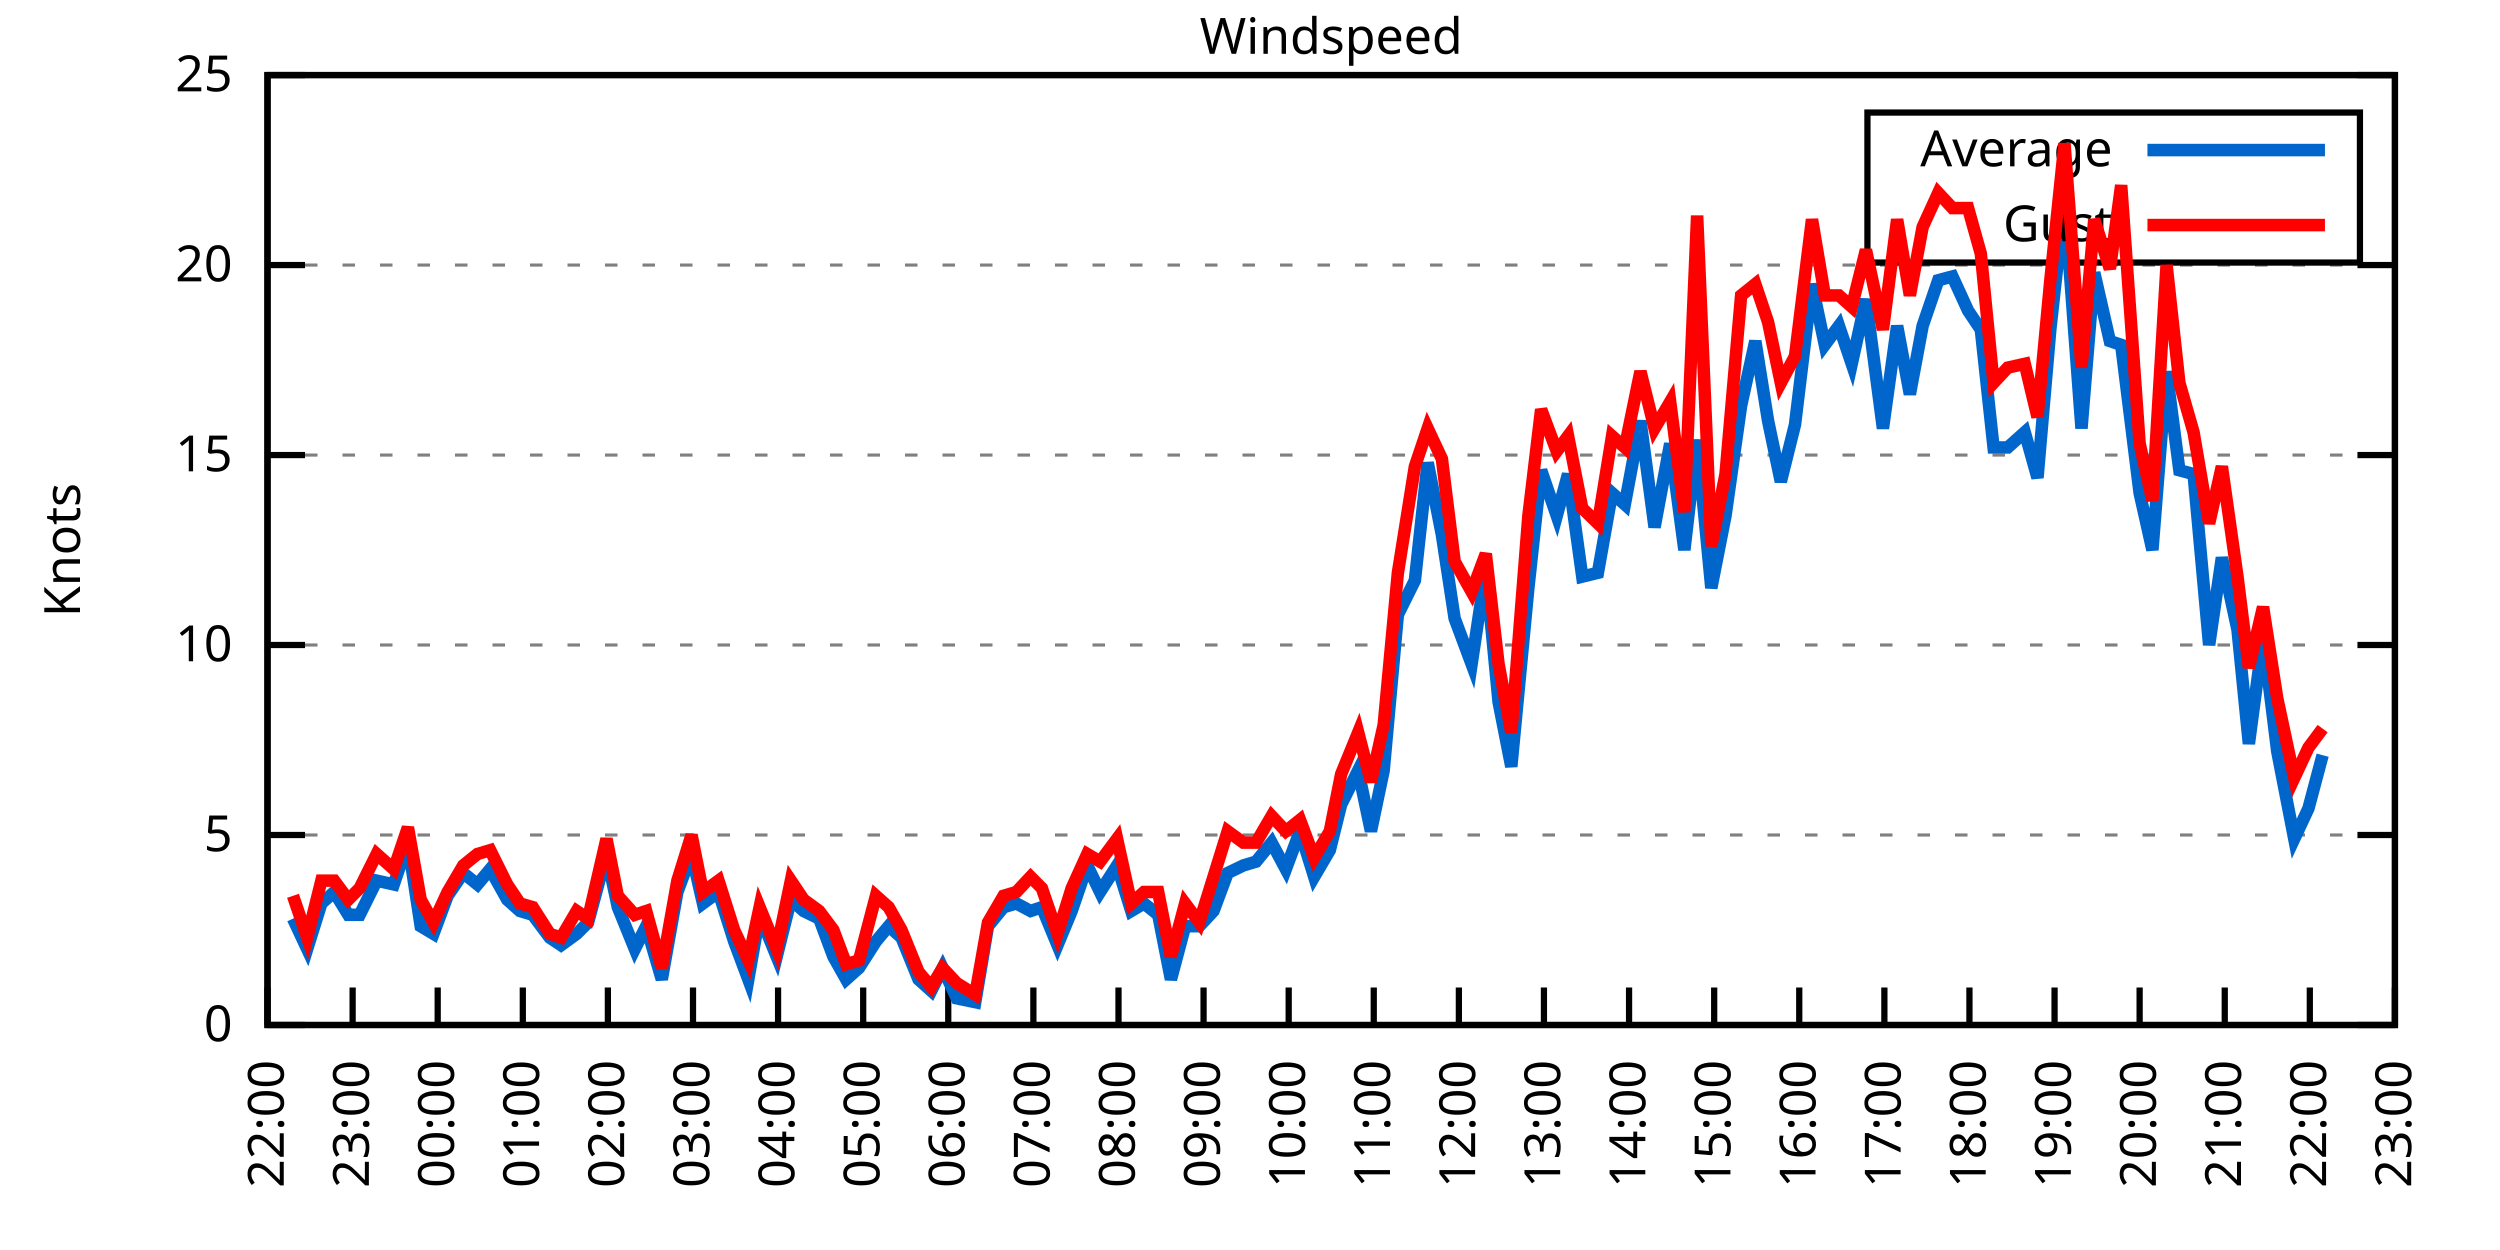
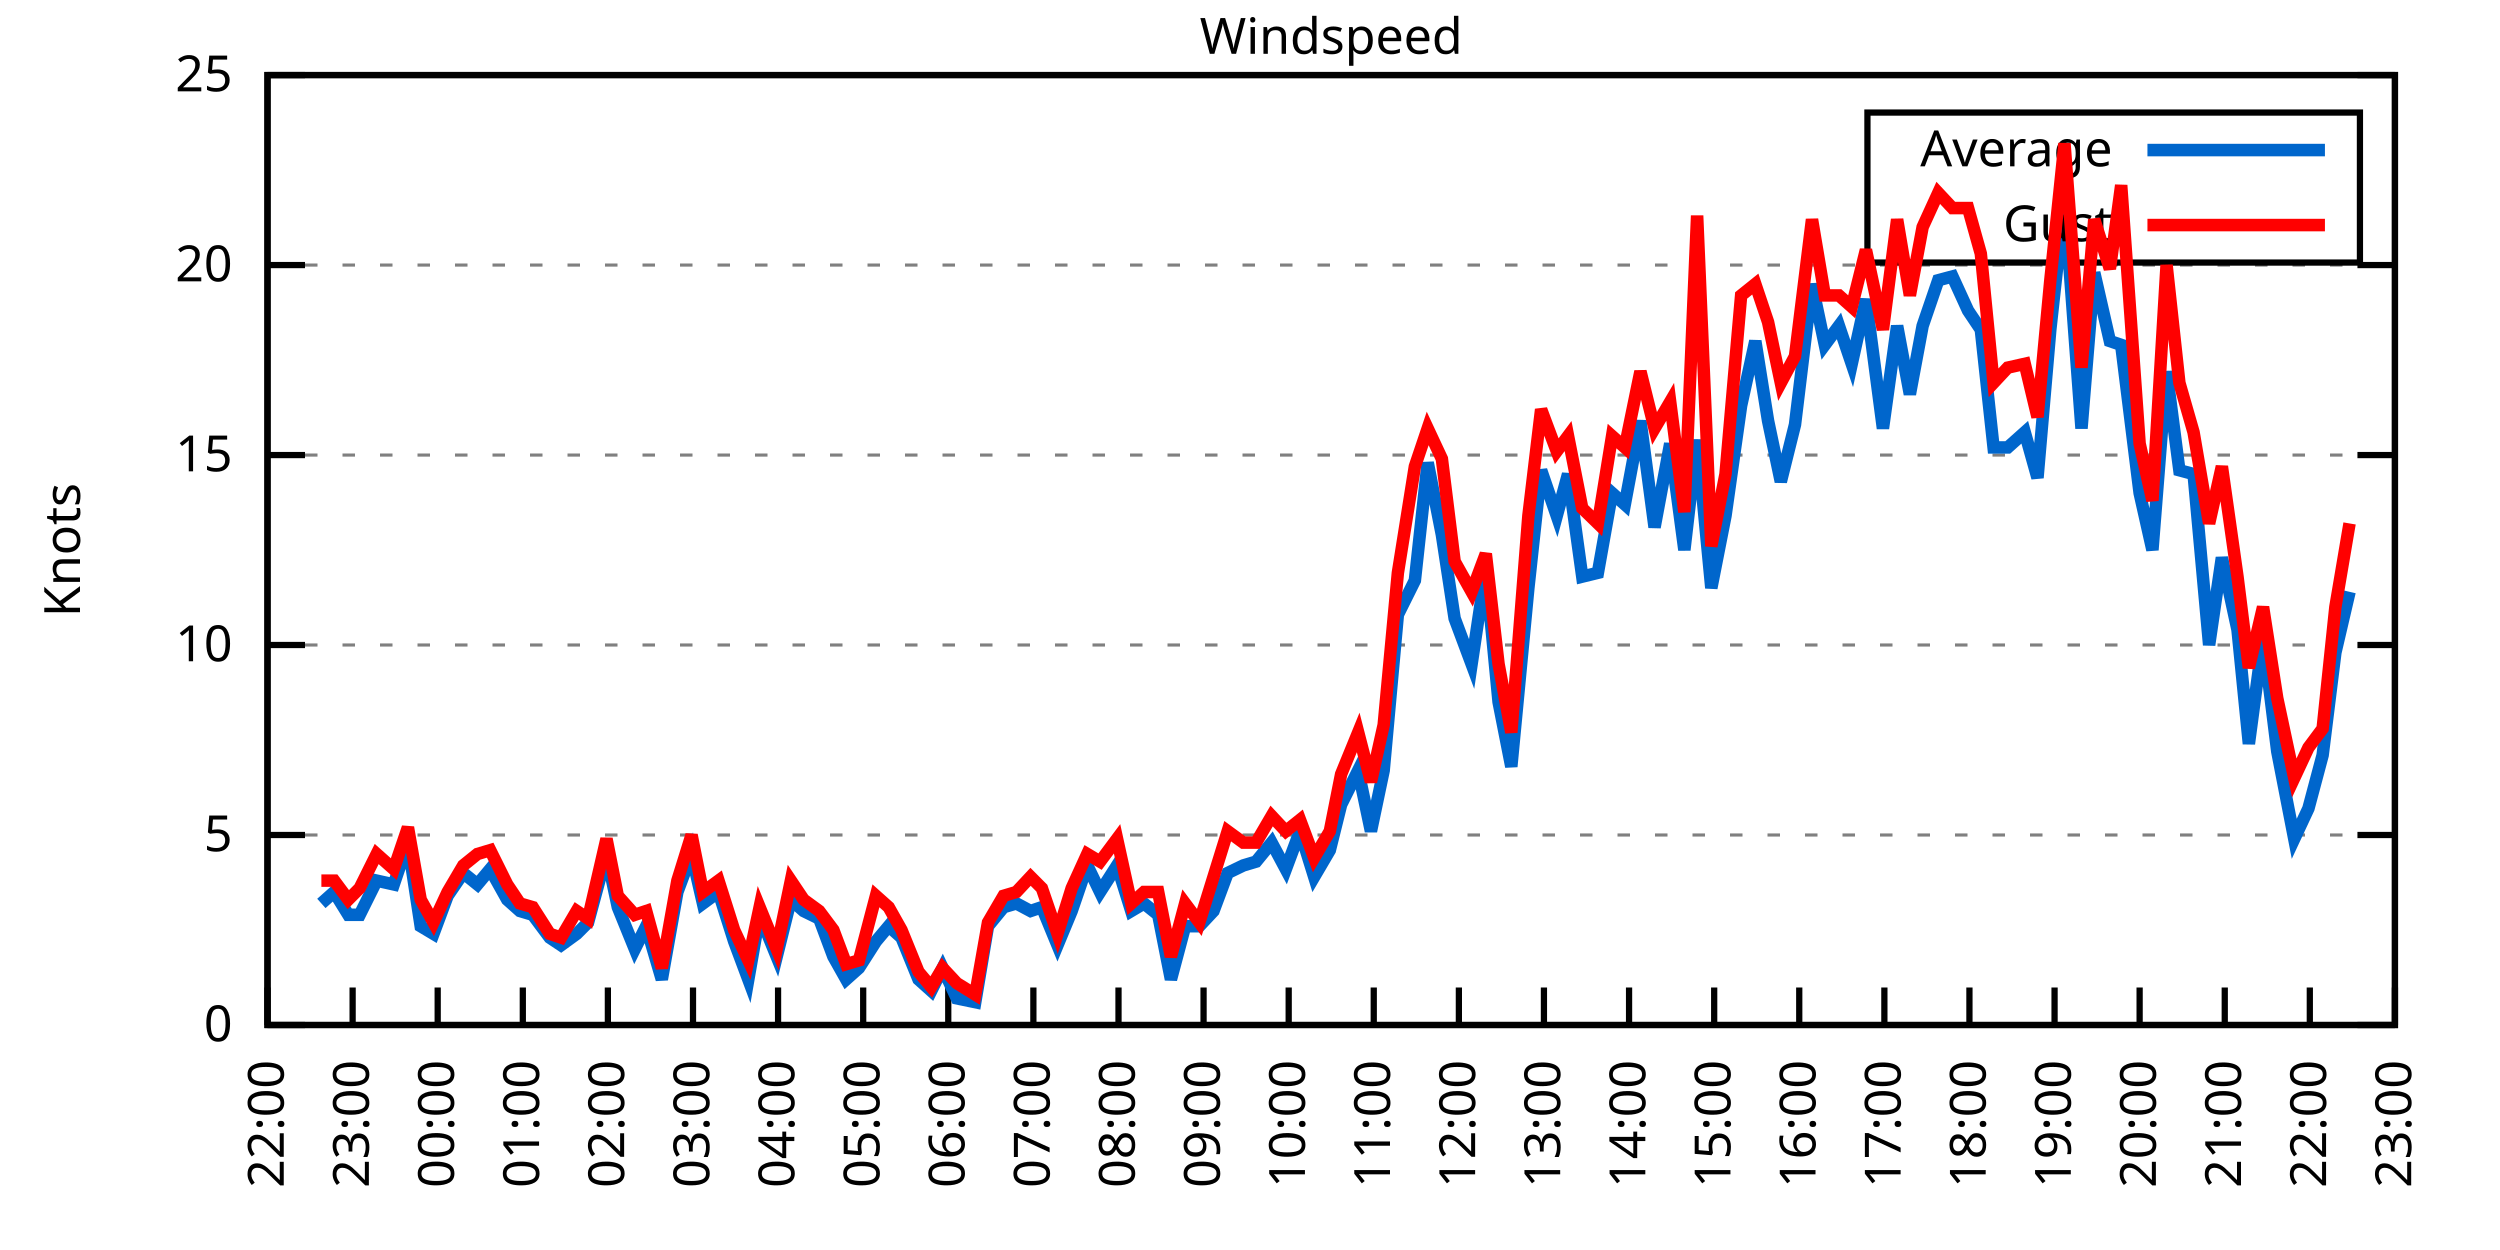
<svg xmlns="http://www.w3.org/2000/svg" xmlns:xlink="http://www.w3.org/1999/xlink" width="400" height="200" viewBox="0 0 400 200">
  <g id="gnuplot_canvas">
    <rect x="0" y="0" width="400" height="200" fill="none" />
    <defs>
      <circle id="gpDot" r="0.5" stroke-width="0.5" stroke="currentColor" />
      <path id="gpPt0" stroke-width="0.333" stroke="currentColor" d="M-1,0 h2 M0,-1 v2" />
      <path id="gpPt1" stroke-width="0.333" stroke="currentColor" d="M-1,-1 L1,1 M1,-1 L-1,1" />
      <path id="gpPt2" stroke-width="0.333" stroke="currentColor" d="M-1,0 L1,0 M0,-1 L0,1 M-1,-1 L1,1 M-1,1 L1,-1" />
      <rect id="gpPt3" stroke-width="0.333" stroke="currentColor" x="-1" y="-1" width="2" height="2" />
      <rect id="gpPt4" stroke-width="0.333" stroke="currentColor" fill="currentColor" x="-1" y="-1" width="2" height="2" />
      <circle id="gpPt5" stroke-width="0.333" stroke="currentColor" cx="0" cy="0" r="1" />
      <use xlink:href="#gpPt5" id="gpPt6" fill="currentColor" stroke="none" />
      <path id="gpPt7" stroke-width="0.333" stroke="currentColor" d="M0,-1.33 L-1.33,0.67 L1.33,0.67 z" />
      <use xlink:href="#gpPt7" id="gpPt8" fill="currentColor" stroke="none" />
      <use xlink:href="#gpPt7" id="gpPt9" stroke="currentColor" transform="rotate(180)" />
      <use xlink:href="#gpPt9" id="gpPt10" fill="currentColor" stroke="none" />
      <use xlink:href="#gpPt3" id="gpPt11" stroke="currentColor" transform="rotate(45)" />
      <use xlink:href="#gpPt11" id="gpPt12" fill="currentColor" stroke="none" />
      <path id="gpPt13" stroke-width="0.333" stroke="currentColor" d="M0,1.330 L1.265,0.411 L0.782,-1.067 L-0.782,-1.076 L-1.265,0.411 z" />
      <use xlink:href="#gpPt13" id="gpPt14" fill="currentColor" stroke="none" />
      <filter id="textbox" filterUnits="objectBoundingBox" x="0" y="0" height="1" width="1">
        <feFlood flood-color="white" flood-opacity="1" result="bgnd" />
        <feComposite in="SourceGraphic" in2="bgnd" operator="atop" />
      </filter>
      <filter id="greybox" filterUnits="objectBoundingBox" x="0" y="0" height="1" width="1">
        <feFlood flood-color="lightgrey" flood-opacity="1" result="grey" />
        <feComposite in="SourceGraphic" in2="grey" operator="atop" />
      </filter>
    </defs>
    <g fill="none" color="white" stroke="currentColor" stroke-width="1.00" stroke-linecap="butt" stroke-linejoin="miter">
</g>
    <g fill="none" color="black" stroke="currentColor" stroke-width="1.00" stroke-linecap="butt" stroke-linejoin="miter">
      <g stroke="none" shape-rendering="crispEdges">
        <polygon fill="rgb(255, 255, 255)" points="42.80,164.00 383.18,164.00 383.18,12.02 42.80,12.02 " />
      </g>
    </g>
    <g fill="none" color="black" stroke="currentColor" stroke-width="1.00" stroke-linecap="butt" stroke-linejoin="miter">
</g>
    <g fill="none" color="black" stroke="black" stroke-width="0.50" stroke-linecap="butt" stroke-linejoin="miter">
</g>
    <g fill="none" color="gray" stroke="currentColor" stroke-width="0.50" stroke-linecap="butt" stroke-linejoin="miter">
      <path stroke="gray" stroke-dasharray="2,4" class="gridline" d="M42.80,164.00 L383.19,164.00  " />
    </g>
    <g fill="none" color="gray" stroke="gray" stroke-width="1.00" stroke-linecap="butt" stroke-linejoin="miter">
</g>
    <g fill="none" color="black" stroke="currentColor" stroke-width="1.00" stroke-linecap="butt" stroke-linejoin="miter">
      <path stroke="black" d="M42.80,164.00 L48.80,164.00 M383.19,164.00 L377.19,164.00  " />
      <g transform="translate(37.20,166.60)" stroke="none" fill="black" font-family="Sans" font-size="8.00" text-anchor="end">
        <text>
          <tspan font-family="Sans"> 0</tspan>
        </text>
      </g>
    </g>
    <g fill="none" color="black" stroke="currentColor" stroke-width="1.00" stroke-linecap="butt" stroke-linejoin="miter">
</g>
    <g fill="none" color="black" stroke="black" stroke-width="0.50" stroke-linecap="butt" stroke-linejoin="miter">
</g>
    <g fill="none" color="gray" stroke="currentColor" stroke-width="0.50" stroke-linecap="butt" stroke-linejoin="miter">
      <path stroke="gray" stroke-dasharray="2,4" class="gridline" d="M42.80,133.60 L383.19,133.60  " />
    </g>
    <g fill="none" color="gray" stroke="gray" stroke-width="1.00" stroke-linecap="butt" stroke-linejoin="miter">
</g>
    <g fill="none" color="black" stroke="currentColor" stroke-width="1.00" stroke-linecap="butt" stroke-linejoin="miter">
      <path stroke="black" d="M42.80,133.60 L48.80,133.60 M383.19,133.60 L377.19,133.60  " />
      <g transform="translate(37.20,136.20)" stroke="none" fill="black" font-family="Sans" font-size="8.00" text-anchor="end">
        <text>
          <tspan font-family="Sans"> 5</tspan>
        </text>
      </g>
    </g>
    <g fill="none" color="black" stroke="currentColor" stroke-width="1.00" stroke-linecap="butt" stroke-linejoin="miter">
</g>
    <g fill="none" color="black" stroke="black" stroke-width="0.50" stroke-linecap="butt" stroke-linejoin="miter">
</g>
    <g fill="none" color="gray" stroke="currentColor" stroke-width="0.50" stroke-linecap="butt" stroke-linejoin="miter">
      <path stroke="gray" stroke-dasharray="2,4" class="gridline" d="M42.80,103.20 L383.19,103.20  " />
    </g>
    <g fill="none" color="gray" stroke="gray" stroke-width="1.00" stroke-linecap="butt" stroke-linejoin="miter">
</g>
    <g fill="none" color="black" stroke="currentColor" stroke-width="1.00" stroke-linecap="butt" stroke-linejoin="miter">
      <path stroke="black" d="M42.80,103.20 L48.80,103.20 M383.19,103.20 L377.19,103.20  " />
      <g transform="translate(37.20,105.80)" stroke="none" fill="black" font-family="Sans" font-size="8.00" text-anchor="end">
        <text>
          <tspan font-family="Sans"> 10</tspan>
        </text>
      </g>
    </g>
    <g fill="none" color="black" stroke="currentColor" stroke-width="1.00" stroke-linecap="butt" stroke-linejoin="miter">
</g>
    <g fill="none" color="black" stroke="black" stroke-width="0.50" stroke-linecap="butt" stroke-linejoin="miter">
</g>
    <g fill="none" color="gray" stroke="currentColor" stroke-width="0.50" stroke-linecap="butt" stroke-linejoin="miter">
      <path stroke="gray" stroke-dasharray="2,4" class="gridline" d="M42.80,72.81 L383.19,72.81  " />
    </g>
    <g fill="none" color="gray" stroke="gray" stroke-width="1.00" stroke-linecap="butt" stroke-linejoin="miter">
</g>
    <g fill="none" color="black" stroke="currentColor" stroke-width="1.00" stroke-linecap="butt" stroke-linejoin="miter">
      <path stroke="black" d="M42.80,72.81 L48.80,72.81 M383.19,72.81 L377.19,72.81  " />
      <g transform="translate(37.20,75.41)" stroke="none" fill="black" font-family="Sans" font-size="8.00" text-anchor="end">
        <text>
          <tspan font-family="Sans"> 15</tspan>
        </text>
      </g>
    </g>
    <g fill="none" color="black" stroke="currentColor" stroke-width="1.00" stroke-linecap="butt" stroke-linejoin="miter">
</g>
    <g fill="none" color="black" stroke="black" stroke-width="0.50" stroke-linecap="butt" stroke-linejoin="miter">
</g>
    <g fill="none" color="gray" stroke="currentColor" stroke-width="0.50" stroke-linecap="butt" stroke-linejoin="miter">
      <path stroke="gray" stroke-dasharray="2,4" class="gridline" d="M42.80,42.41 L383.19,42.41  " />
    </g>
    <g fill="none" color="gray" stroke="gray" stroke-width="1.00" stroke-linecap="butt" stroke-linejoin="miter">
</g>
    <g fill="none" color="black" stroke="currentColor" stroke-width="1.00" stroke-linecap="butt" stroke-linejoin="miter">
      <path stroke="black" d="M42.80,42.41 L48.80,42.41 M383.19,42.41 L377.19,42.41  " />
      <g transform="translate(37.20,45.01)" stroke="none" fill="black" font-family="Sans" font-size="8.00" text-anchor="end">
        <text>
          <tspan font-family="Sans"> 20</tspan>
        </text>
      </g>
    </g>
    <g fill="none" color="black" stroke="currentColor" stroke-width="1.00" stroke-linecap="butt" stroke-linejoin="miter">
</g>
    <g fill="none" color="black" stroke="black" stroke-width="0.50" stroke-linecap="butt" stroke-linejoin="miter">
</g>
    <g fill="none" color="gray" stroke="currentColor" stroke-width="0.50" stroke-linecap="butt" stroke-linejoin="miter">
      <path stroke="gray" stroke-dasharray="2,4" class="gridline" d="M42.80,12.01 L383.19,12.01  " />
    </g>
    <g fill="none" color="gray" stroke="gray" stroke-width="1.00" stroke-linecap="butt" stroke-linejoin="miter">
</g>
    <g fill="none" color="black" stroke="currentColor" stroke-width="1.00" stroke-linecap="butt" stroke-linejoin="miter">
      <path stroke="black" d="M42.80,12.01 L48.80,12.01 M383.19,12.01 L377.19,12.01  " />
      <g transform="translate(37.20,14.61)" stroke="none" fill="black" font-family="Sans" font-size="8.00" text-anchor="end">
        <text>
          <tspan font-family="Sans"> 25</tspan>
        </text>
      </g>
    </g>
    <g fill="none" color="black" stroke="currentColor" stroke-width="1.00" stroke-linecap="butt" stroke-linejoin="miter">
      <path stroke="black" d="M42.80,164.00 L42.80,158.00  " />
      <g transform="translate(45.40,169.60) rotate(270.00)" stroke="none" fill="black" font-family="Sans" font-size="8.00" text-anchor="end">
        <text>
          <tspan font-family="Sans">22:00</tspan>
        </text>
      </g>
    </g>
    <g fill="none" color="black" stroke="currentColor" stroke-width="1.00" stroke-linecap="butt" stroke-linejoin="miter">
      <path stroke="black" d="M56.42,164.00 L56.42,158.00  " />
      <g transform="translate(59.02,169.60) rotate(270.00)" stroke="none" fill="black" font-family="Sans" font-size="8.00" text-anchor="end">
        <text>
          <tspan font-family="Sans">23:00</tspan>
        </text>
      </g>
    </g>
    <g fill="none" color="black" stroke="currentColor" stroke-width="1.00" stroke-linecap="butt" stroke-linejoin="miter">
      <path stroke="black" d="M70.03,164.00 L70.03,158.00  " />
      <g transform="translate(72.63,169.60) rotate(270.00)" stroke="none" fill="black" font-family="Sans" font-size="8.00" text-anchor="end">
        <text>
          <tspan font-family="Sans">00:00</tspan>
        </text>
      </g>
    </g>
    <g fill="none" color="black" stroke="currentColor" stroke-width="1.00" stroke-linecap="butt" stroke-linejoin="miter">
      <path stroke="black" d="M83.65,164.00 L83.65,158.00  " />
      <g transform="translate(86.25,169.60) rotate(270.00)" stroke="none" fill="black" font-family="Sans" font-size="8.00" text-anchor="end">
        <text>
          <tspan font-family="Sans">01:00</tspan>
        </text>
      </g>
    </g>
    <g fill="none" color="black" stroke="currentColor" stroke-width="1.00" stroke-linecap="butt" stroke-linejoin="miter">
      <path stroke="black" d="M97.26,164.00 L97.26,158.00  " />
      <g transform="translate(99.86,169.60) rotate(270.00)" stroke="none" fill="black" font-family="Sans" font-size="8.00" text-anchor="end">
        <text>
          <tspan font-family="Sans">02:00</tspan>
        </text>
      </g>
    </g>
    <g fill="none" color="black" stroke="currentColor" stroke-width="1.00" stroke-linecap="butt" stroke-linejoin="miter">
      <path stroke="black" d="M110.88,164.00 L110.88,158.00  " />
      <g transform="translate(113.48,169.60) rotate(270.00)" stroke="none" fill="black" font-family="Sans" font-size="8.00" text-anchor="end">
        <text>
          <tspan font-family="Sans">03:00</tspan>
        </text>
      </g>
    </g>
    <g fill="none" color="black" stroke="currentColor" stroke-width="1.00" stroke-linecap="butt" stroke-linejoin="miter">
      <path stroke="black" d="M124.49,164.00 L124.49,158.00  " />
      <g transform="translate(127.09,169.60) rotate(270.00)" stroke="none" fill="black" font-family="Sans" font-size="8.00" text-anchor="end">
        <text>
          <tspan font-family="Sans">04:00</tspan>
        </text>
      </g>
    </g>
    <g fill="none" color="black" stroke="currentColor" stroke-width="1.00" stroke-linecap="butt" stroke-linejoin="miter">
      <path stroke="black" d="M138.11,164.00 L138.11,158.00  " />
      <g transform="translate(140.71,169.60) rotate(270.00)" stroke="none" fill="black" font-family="Sans" font-size="8.00" text-anchor="end">
        <text>
          <tspan font-family="Sans">05:00</tspan>
        </text>
      </g>
    </g>
    <g fill="none" color="black" stroke="currentColor" stroke-width="1.00" stroke-linecap="butt" stroke-linejoin="miter">
      <path stroke="black" d="M151.72,164.00 L151.72,158.00  " />
      <g transform="translate(154.32,169.60) rotate(270.00)" stroke="none" fill="black" font-family="Sans" font-size="8.00" text-anchor="end">
        <text>
          <tspan font-family="Sans">06:00</tspan>
        </text>
      </g>
    </g>
    <g fill="none" color="black" stroke="currentColor" stroke-width="1.00" stroke-linecap="butt" stroke-linejoin="miter">
      <path stroke="black" d="M165.34,164.00 L165.34,158.00  " />
      <g transform="translate(167.94,169.60) rotate(270.00)" stroke="none" fill="black" font-family="Sans" font-size="8.00" text-anchor="end">
        <text>
          <tspan font-family="Sans">07:00</tspan>
        </text>
      </g>
    </g>
    <g fill="none" color="black" stroke="currentColor" stroke-width="1.00" stroke-linecap="butt" stroke-linejoin="miter">
      <path stroke="black" d="M178.96,164.00 L178.96,158.00  " />
      <g transform="translate(181.56,169.60) rotate(270.00)" stroke="none" fill="black" font-family="Sans" font-size="8.00" text-anchor="end">
        <text>
          <tspan font-family="Sans">08:00</tspan>
        </text>
      </g>
    </g>
    <g fill="none" color="black" stroke="currentColor" stroke-width="1.00" stroke-linecap="butt" stroke-linejoin="miter">
      <path stroke="black" d="M192.57,164.00 L192.57,158.00  " />
      <g transform="translate(195.17,169.60) rotate(270.00)" stroke="none" fill="black" font-family="Sans" font-size="8.00" text-anchor="end">
        <text>
          <tspan font-family="Sans">09:00</tspan>
        </text>
      </g>
    </g>
    <g fill="none" color="black" stroke="currentColor" stroke-width="1.00" stroke-linecap="butt" stroke-linejoin="miter">
      <path stroke="black" d="M206.19,164.00 L206.19,158.00  " />
      <g transform="translate(208.79,169.60) rotate(270.00)" stroke="none" fill="black" font-family="Sans" font-size="8.00" text-anchor="end">
        <text>
          <tspan font-family="Sans">10:00</tspan>
        </text>
      </g>
    </g>
    <g fill="none" color="black" stroke="currentColor" stroke-width="1.00" stroke-linecap="butt" stroke-linejoin="miter">
      <path stroke="black" d="M219.80,164.00 L219.80,158.00  " />
      <g transform="translate(222.40,169.60) rotate(270.00)" stroke="none" fill="black" font-family="Sans" font-size="8.00" text-anchor="end">
        <text>
          <tspan font-family="Sans">11:00</tspan>
        </text>
      </g>
    </g>
    <g fill="none" color="black" stroke="currentColor" stroke-width="1.00" stroke-linecap="butt" stroke-linejoin="miter">
      <path stroke="black" d="M233.42,164.00 L233.42,158.00  " />
      <g transform="translate(236.02,169.60) rotate(270.00)" stroke="none" fill="black" font-family="Sans" font-size="8.00" text-anchor="end">
        <text>
          <tspan font-family="Sans">12:00</tspan>
        </text>
      </g>
    </g>
    <g fill="none" color="black" stroke="currentColor" stroke-width="1.00" stroke-linecap="butt" stroke-linejoin="miter">
      <path stroke="black" d="M247.03,164.00 L247.03,158.00  " />
      <g transform="translate(249.63,169.60) rotate(270.00)" stroke="none" fill="black" font-family="Sans" font-size="8.00" text-anchor="end">
        <text>
          <tspan font-family="Sans">13:00</tspan>
        </text>
      </g>
    </g>
    <g fill="none" color="black" stroke="currentColor" stroke-width="1.00" stroke-linecap="butt" stroke-linejoin="miter">
      <path stroke="black" d="M260.65,164.00 L260.65,158.00  " />
      <g transform="translate(263.25,169.60) rotate(270.00)" stroke="none" fill="black" font-family="Sans" font-size="8.00" text-anchor="end">
        <text>
          <tspan font-family="Sans">14:00</tspan>
        </text>
      </g>
    </g>
    <g fill="none" color="black" stroke="currentColor" stroke-width="1.00" stroke-linecap="butt" stroke-linejoin="miter">
      <path stroke="black" d="M274.27,164.00 L274.27,158.00  " />
      <g transform="translate(276.87,169.60) rotate(270.00)" stroke="none" fill="black" font-family="Sans" font-size="8.00" text-anchor="end">
        <text>
          <tspan font-family="Sans">15:00</tspan>
        </text>
      </g>
    </g>
    <g fill="none" color="black" stroke="currentColor" stroke-width="1.00" stroke-linecap="butt" stroke-linejoin="miter">
      <path stroke="black" d="M287.88,164.00 L287.88,158.00  " />
      <g transform="translate(290.48,169.60) rotate(270.00)" stroke="none" fill="black" font-family="Sans" font-size="8.00" text-anchor="end">
        <text>
          <tspan font-family="Sans">16:00</tspan>
        </text>
      </g>
    </g>
    <g fill="none" color="black" stroke="currentColor" stroke-width="1.00" stroke-linecap="butt" stroke-linejoin="miter">
      <path stroke="black" d="M301.50,164.00 L301.50,158.00  " />
      <g transform="translate(304.10,169.60) rotate(270.00)" stroke="none" fill="black" font-family="Sans" font-size="8.00" text-anchor="end">
        <text>
          <tspan font-family="Sans">17:00</tspan>
        </text>
      </g>
    </g>
    <g fill="none" color="black" stroke="currentColor" stroke-width="1.00" stroke-linecap="butt" stroke-linejoin="miter">
      <path stroke="black" d="M315.11,164.00 L315.11,158.00  " />
      <g transform="translate(317.71,169.60) rotate(270.00)" stroke="none" fill="black" font-family="Sans" font-size="8.00" text-anchor="end">
        <text>
          <tspan font-family="Sans">18:00</tspan>
        </text>
      </g>
    </g>
    <g fill="none" color="black" stroke="currentColor" stroke-width="1.00" stroke-linecap="butt" stroke-linejoin="miter">
      <path stroke="black" d="M328.73,164.00 L328.73,158.00  " />
      <g transform="translate(331.33,169.60) rotate(270.00)" stroke="none" fill="black" font-family="Sans" font-size="8.00" text-anchor="end">
        <text>
          <tspan font-family="Sans">19:00</tspan>
        </text>
      </g>
    </g>
    <g fill="none" color="black" stroke="currentColor" stroke-width="1.00" stroke-linecap="butt" stroke-linejoin="miter">
      <path stroke="black" d="M342.34,164.00 L342.34,158.00  " />
      <g transform="translate(344.94,169.60) rotate(270.00)" stroke="none" fill="black" font-family="Sans" font-size="8.00" text-anchor="end">
        <text>
          <tspan font-family="Sans">20:00</tspan>
        </text>
      </g>
    </g>
    <g fill="none" color="black" stroke="currentColor" stroke-width="1.00" stroke-linecap="butt" stroke-linejoin="miter">
      <path stroke="black" d="M355.96,164.00 L355.96,158.00  " />
      <g transform="translate(358.56,169.60) rotate(270.00)" stroke="none" fill="black" font-family="Sans" font-size="8.00" text-anchor="end">
        <text>
          <tspan font-family="Sans">21:00</tspan>
        </text>
      </g>
    </g>
    <g fill="none" color="black" stroke="currentColor" stroke-width="1.00" stroke-linecap="butt" stroke-linejoin="miter">
      <path stroke="black" d="M369.57,164.00 L369.57,158.00  " />
      <g transform="translate(372.17,169.60) rotate(270.00)" stroke="none" fill="black" font-family="Sans" font-size="8.00" text-anchor="end">
        <text>
          <tspan font-family="Sans">22:00</tspan>
        </text>
      </g>
    </g>
    <g fill="none" color="black" stroke="currentColor" stroke-width="1.00" stroke-linecap="butt" stroke-linejoin="miter">
      <path stroke="black" d="M383.19,164.00 L383.19,158.00  " />
      <g transform="translate(385.79,169.60) rotate(270.00)" stroke="none" fill="black" font-family="Sans" font-size="8.00" text-anchor="end">
        <text>
          <tspan font-family="Sans">23:00</tspan>
        </text>
      </g>
    </g>
    <g fill="none" color="black" stroke="currentColor" stroke-width="1.00" stroke-linecap="butt" stroke-linejoin="miter">
</g>
    <g fill="none" color="black" stroke="currentColor" stroke-width="1.00" stroke-linecap="butt" stroke-linejoin="miter">
      <path stroke="black" d="M42.80,12.01 L42.80,164.00 L383.19,164.00 L383.19,12.01 L42.80,12.01 Z  " />
    </g>
    <g fill="none" color="black" stroke="currentColor" stroke-width="1.00" stroke-linecap="butt" stroke-linejoin="miter">
</g>
    <g fill="none" color="black" stroke="currentColor" stroke-width="1.00" stroke-linecap="butt" stroke-linejoin="miter">
      <path stroke="black" d="M298.79,42.01 L298.79,18.01 L377.59,18.01 L377.59,42.01 L298.79,42.01 Z  " />
    </g>
    <g id="Windspeed_plot_1">
      <g fill="none" color="white" stroke="black" stroke-width="2.00" stroke-linecap="butt" stroke-linejoin="miter">
</g>
      <g fill="none" color="black" stroke="currentColor" stroke-width="2.00" stroke-linecap="butt" stroke-linejoin="miter">
        <g transform="translate(337.99,26.61)" stroke="none" fill="black" font-family="Sans" font-size="8.00" text-anchor="end">
          <text>
            <tspan font-family="Sans">Average</tspan>
          </text>
        </g>
      </g>
      <g fill="none" color="black" stroke="currentColor" stroke-width="2.00" stroke-linecap="butt" stroke-linejoin="miter">
-         <path stroke="rgb(  0, 102, 204)" d="M343.59,24.01 L371.99,24.01 M46.88,146.98 L49.15,151.84 L51.42,144.55 L53.47,142.72 L55.73,146.37 L57.55,146.37   L60.27,140.90 L63.00,141.51 L65.27,134.82 L67.31,148.19 L69.35,149.41 L71.62,143.33 L74.12,139.68 L76.39,141.51   L78.43,139.07 L81.15,143.94 L83.19,145.76 L85.24,146.37 L87.96,150.02 L89.77,151.23 L92.27,149.41 L94.09,147.59   L97.04,136.64 L98.85,145.15 L101.57,151.84 L103.39,148.19 L105.89,156.70 L108.38,142.72 L110.65,136.64 L112.47,144.55   L114.96,142.72 L117.46,150.62 L119.73,156.70 L121.54,146.37 L124.27,153.06 L126.54,143.94 L128.58,145.76 L131.07,146.98   L133.34,153.06 L135.39,156.70 L137.43,154.88 L140.15,150.62 L142.19,148.19 L144.24,150.02 L146.96,156.70 L149.00,158.53   L150.82,154.88 L153.09,159.74 L156.04,160.35 L158.08,148.19 L160.57,145.15 L162.62,144.55 L164.89,145.76 L166.70,145.15   L169.20,151.23 L171.47,145.76 L173.96,138.47 L176.01,142.72 L178.73,138.47 L181.00,145.76 L183.04,144.55 L185.31,146.37   L187.35,156.70 L189.62,148.19 L191.89,148.19 L194.16,145.76 L196.43,139.68 L198.93,138.47 L200.97,137.86 L203.46,134.82   L205.73,139.07 L208.00,132.99 L210.27,140.29 L212.77,136.03 L214.58,128.74 L217.31,123.27 L219.35,132.99 L221.39,123.27   L223.66,98.34 L226.38,92.87 L228.43,74.02 L230.70,85.57 L232.74,98.95 L235.46,106.24 L237.73,91.04 L239.77,112.32   L241.81,122.66 L244.54,94.08 L246.58,75.24 L249.08,82.53 L250.89,75.85 L253.16,92.26 L255.66,91.65 L257.93,78.89   L259.97,80.71 L262.47,67.33 L264.73,84.36 L267.23,70.98 L269.50,88.00 L271.54,70.37 L273.81,94.08 L276.08,82.53   L278.58,64.90 L280.85,54.57 L282.89,67.33 L284.93,77.06 L287.20,67.94 L289.92,45.45 L291.97,55.18 L294.23,52.14   L296.28,58.21 L298.55,47.88 L301.27,68.55 L303.54,52.14 L305.58,63.08 L307.62,52.14 L310.12,44.84 L312.39,44.23   L314.89,49.70 L316.93,52.74 L318.97,71.59 L321.24,71.59 L323.96,69.16 L326.00,76.45 L328.05,52.74 L330.32,32.07   L333.04,68.55 L335.08,43.62 L337.58,54.57 L339.39,55.18 L342.34,78.89 L344.39,88.00 L346.65,59.43 L348.70,75.24   L350.97,75.85 L353.46,103.20 L355.50,89.22 L358.00,100.77 L359.82,119.01 L362.09,101.99 L364.36,120.23 L367.08,134.21   L369.35,129.35 L371.62,120.83  " />
+         <path stroke="rgb(  0, 102, 204)" d="M343.59,24.01 L371.99,24.01 M51.42,144.55 L53.47,142.72 L55.73,146.37 L57.55,146.37 L60.27,140.90 L63.00,141.51   L65.27,134.82 L67.31,148.19 L69.35,149.41 L71.62,143.33 L74.12,139.68 L76.39,141.51 L78.43,139.07 L81.15,143.94   L83.19,145.76 L85.24,146.37 L87.96,150.02 L89.77,151.23 L92.27,149.41 L94.09,147.59 L97.04,136.64 L98.85,145.15   L101.57,151.84 L103.39,148.19 L105.89,156.70 L108.38,142.72 L110.65,136.64 L112.47,144.55 L114.96,142.72 L117.46,150.62   L119.73,156.70 L121.54,146.37 L124.27,153.06 L126.54,143.94 L128.58,145.76 L131.07,146.98 L133.34,153.06 L135.39,156.70   L137.43,154.88 L140.15,150.62 L142.19,148.19 L144.24,150.02 L146.96,156.70 L149.00,158.53 L150.82,154.88 L153.09,159.74   L156.04,160.35 L158.08,148.19 L160.57,145.15 L162.62,144.55 L164.89,145.76 L166.70,145.15 L169.20,151.23 L171.47,145.76   L173.96,138.47 L176.01,142.72 L178.73,138.47 L181.00,145.76 L183.04,144.55 L185.31,146.37 L187.35,156.70 L189.62,148.19   L191.89,148.19 L194.16,145.76 L196.43,139.68 L198.93,138.47 L200.97,137.86 L203.46,134.82 L205.73,139.07 L208.00,132.99   L210.27,140.29 L212.77,136.03 L214.58,128.74 L217.31,123.27 L219.35,132.99 L221.39,123.27 L223.66,98.34 L226.38,92.87   L228.43,74.02 L230.70,85.57 L232.74,98.95 L235.46,106.24 L237.73,91.04 L239.77,112.32 L241.81,122.66 L244.54,94.08   L246.58,75.24 L249.08,82.53 L250.89,75.85 L253.16,92.26 L255.66,91.65 L257.93,78.89 L259.97,80.71 L262.47,67.33   L264.73,84.36 L267.23,70.98 L269.50,88.00 L271.54,70.37 L273.81,94.08 L276.08,82.53 L278.58,64.90 L280.85,54.57   L282.89,67.33 L284.93,77.06 L287.20,67.94 L289.92,45.45 L291.97,55.18 L294.23,52.14 L296.28,58.21 L298.55,47.88   L301.27,68.55 L303.54,52.14 L305.58,63.08 L307.62,52.14 L310.12,44.84 L312.39,44.23 L314.89,49.70 L316.93,52.74   L318.97,71.59 L321.24,71.59 L323.96,69.16 L326.00,76.45 L328.05,52.74 L330.32,32.07 L333.04,68.55 L335.08,43.62   L337.58,54.57 L339.39,55.18 L342.34,78.89 L344.39,88.00 L346.65,59.43 L348.70,75.24 L350.97,75.85 L353.46,103.20   L355.50,89.22 L358.00,100.77 L359.82,119.01 L362.09,101.99 L364.36,120.23 L367.08,134.21 L369.35,129.35 L371.62,120.83   L373.66,104.42 L375.93,94.69  " />
      </g>
    </g>
    <g id="Windspeed_plot_2">
      <g fill="none" color="black" stroke="currentColor" stroke-width="2.00" stroke-linecap="butt" stroke-linejoin="miter">
        <g transform="translate(337.99,38.61)" stroke="none" fill="black" font-family="Sans" font-size="8.00" text-anchor="end">
          <text>
            <tspan font-family="Sans">Gust</tspan>
          </text>
        </g>
      </g>
      <g fill="none" color="black" stroke="currentColor" stroke-width="2.00" stroke-linecap="butt" stroke-linejoin="miter">
-         <path stroke="rgb(255,   0,   0)" d="M343.59,36.01 L371.99,36.01 M46.88,143.33 L49.15,150.02 L51.42,140.90 L53.47,140.90 L55.73,143.94 L57.55,142.11   L60.27,136.64 L63.00,139.07 L65.27,132.39 L67.31,143.94 L69.35,147.59 L71.62,142.72 L74.12,138.47 L76.39,136.64   L78.43,136.03 L81.15,141.51 L83.19,144.55 L85.24,145.15 L87.96,149.41 L89.77,150.02 L92.27,145.76 L94.09,146.98   L97.04,134.21 L98.85,143.33 L101.57,146.37 L103.39,145.76 L105.89,154.88 L108.38,140.90 L110.65,133.60 L112.47,142.72   L114.96,140.90 L117.46,148.80 L119.73,153.66 L121.54,145.15 L124.27,151.84 L126.54,140.90 L128.58,143.94 L131.07,145.76   L133.34,148.80 L135.39,154.27 L137.43,153.66 L140.15,143.33 L142.19,145.15 L144.24,148.80 L146.96,155.49 L149.00,157.92   L150.82,154.88 L153.09,157.31 L156.04,159.14 L158.08,147.59 L160.57,143.33 L162.62,142.72 L164.89,140.29 L166.70,142.11   L169.20,149.41 L171.47,142.11 L173.96,136.64 L176.01,137.86 L178.73,134.21 L181.00,144.55 L183.04,142.72 L185.31,142.72   L187.35,153.06 L189.62,144.55 L191.89,147.59 L194.16,140.29 L196.43,132.99 L198.93,134.82 L200.97,134.82 L203.46,130.56   L205.73,132.99 L208.00,131.17 L210.27,137.25 L212.77,132.99 L214.58,123.87 L217.31,117.19 L219.35,125.09 L221.39,115.97   L223.66,91.65 L226.38,74.63 L228.43,68.55 L230.70,73.41 L232.74,89.83 L235.46,94.69 L237.73,88.61 L239.77,106.24   L241.81,117.19 L244.54,82.53 L246.58,65.51 L249.08,72.20 L250.89,69.77 L253.16,81.32 L255.66,83.75 L257.93,69.77   L259.97,71.59 L262.47,59.43 L264.73,68.55 L267.23,64.29 L269.50,81.93 L271.54,34.50 L273.81,87.40 L276.08,75.85   L278.58,47.27 L280.85,45.45 L282.89,51.53 L284.93,61.25 L287.20,57.00 L289.92,35.11 L291.97,47.27 L294.23,47.27   L296.28,49.10 L298.55,39.98 L301.27,52.74 L303.54,35.11 L305.58,47.27 L307.62,36.33 L310.12,30.86 L312.39,33.29   L314.89,33.29 L316.93,40.58 L318.97,61.25 L321.24,58.82 L323.96,58.21 L326.00,66.73 L328.05,44.84 L330.32,22.95   L333.04,58.82 L335.08,35.11 L337.58,43.02 L339.39,29.64 L342.34,70.98 L344.39,80.10 L346.65,42.41 L348.70,61.25   L350.97,69.16 L353.46,83.75 L355.50,74.63 L358.00,92.26 L359.82,106.85 L362.09,97.12 L364.36,111.72 L367.08,124.48   L369.35,119.62 L371.62,116.58  " />
+         <path stroke="rgb(255,   0,   0)" d="M343.59,36.01 L371.99,36.01 M51.42,140.90 L53.47,140.90 L55.73,143.94 L57.55,142.11 L60.27,136.64 L63.00,139.07   L65.27,132.39 L67.31,143.94 L69.35,147.59 L71.62,142.72 L74.12,138.47 L76.39,136.64 L78.43,136.03 L81.15,141.51   L83.19,144.55 L85.24,145.15 L87.96,149.41 L89.77,150.02 L92.27,145.76 L94.09,146.98 L97.04,134.21 L98.85,143.33   L101.57,146.37 L103.39,145.76 L105.89,154.88 L108.38,140.90 L110.65,133.60 L112.47,142.72 L114.96,140.90 L117.46,148.80   L119.73,153.66 L121.54,145.15 L124.27,151.84 L126.54,140.90 L128.58,143.94 L131.07,145.76 L133.34,148.80 L135.39,154.27   L137.43,153.66 L140.15,143.33 L142.19,145.15 L144.24,148.80 L146.96,155.49 L149.00,157.92 L150.82,154.88 L153.09,157.31   L156.04,159.14 L158.08,147.59 L160.57,143.33 L162.62,142.72 L164.89,140.29 L166.70,142.11 L169.20,149.41 L171.47,142.11   L173.96,136.64 L176.01,137.86 L178.73,134.21 L181.00,144.55 L183.04,142.72 L185.31,142.72 L187.35,153.06 L189.62,144.55   L191.89,147.59 L194.16,140.29 L196.43,132.99 L198.93,134.82 L200.97,134.82 L203.46,130.56 L205.73,132.99 L208.00,131.17   L210.27,137.25 L212.77,132.99 L214.58,123.87 L217.31,117.19 L219.35,125.09 L221.39,115.97 L223.66,91.65 L226.38,74.63   L228.43,68.55 L230.70,73.41 L232.74,89.83 L235.46,94.69 L237.73,88.61 L239.77,106.24 L241.81,117.19 L244.54,82.53   L246.58,65.51 L249.08,72.20 L250.89,69.77 L253.16,81.32 L255.66,83.75 L257.93,69.77 L259.97,71.59 L262.47,59.43   L264.73,68.55 L267.23,64.29 L269.50,81.93 L271.54,34.50 L273.81,87.40 L276.08,75.85 L278.58,47.27 L280.85,45.45   L282.89,51.53 L284.93,61.25 L287.20,57.00 L289.92,35.11 L291.97,47.27 L294.23,47.27 L296.28,49.10 L298.55,39.98   L301.27,52.74 L303.54,35.11 L305.58,47.27 L307.62,36.33 L310.12,30.86 L312.39,33.29 L314.89,33.29 L316.93,40.58   L318.97,61.25 L321.24,58.82 L323.96,58.21 L326.00,66.73 L328.05,44.84 L330.32,22.95 L333.04,58.82 L335.08,35.11   L337.58,43.02 L339.39,29.64 L342.34,70.98 L344.39,80.10 L346.65,42.41 L348.70,61.25 L350.97,69.16 L353.46,83.75   L355.50,74.63 L358.00,92.26 L359.82,106.85 L362.09,97.12 L364.36,111.72 L367.08,124.48 L369.35,119.62 L371.62,116.58   L373.66,97.12 L375.93,83.75  " />
      </g>
    </g>
    <g fill="none" color="black" stroke="currentColor" stroke-width="2.00" stroke-linecap="butt" stroke-linejoin="miter">
</g>
    <g fill="none" color="black" stroke="black" stroke-width="1.00" stroke-linecap="butt" stroke-linejoin="miter">
</g>
    <g fill="none" color="black" stroke="currentColor" stroke-width="1.00" stroke-linecap="butt" stroke-linejoin="miter">
      <path stroke="black" d="M42.80,12.01 L42.80,164.00 L383.19,164.00 L383.19,12.01 L42.80,12.01 Z  " />
      <g transform="translate(12.80,88.01) rotate(270.00)" stroke="none" fill="black" font-family="Sans" font-size="8.00" text-anchor="middle">
        <text>
          <tspan font-family="Sans">Knots</tspan>
        </text>
      </g>
    </g>
    <g fill="none" color="black" stroke="currentColor" stroke-width="1.00" stroke-linecap="butt" stroke-linejoin="miter">
</g>
    <g fill="none" color="black" stroke="currentColor" stroke-width="1.00" stroke-linecap="butt" stroke-linejoin="miter">
      <g transform="translate(212.99,8.61)" stroke="none" fill="black" font-family="Sans" font-size="8.00" text-anchor="middle">
        <text>
          <tspan font-family="Sans">Windspeed</tspan>
        </text>
      </g>
    </g>
    <g fill="none" color="black" stroke="currentColor" stroke-width="1.00" stroke-linecap="butt" stroke-linejoin="miter">
</g>
  </g>
</svg>
